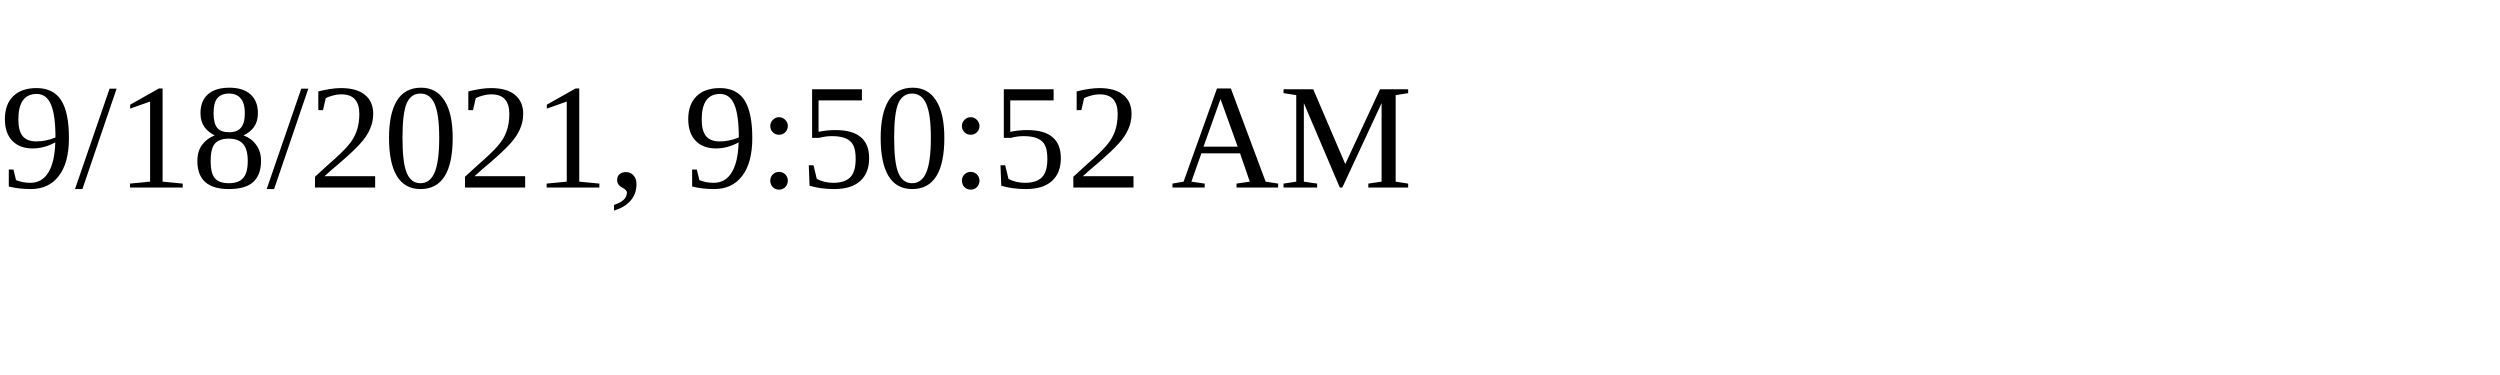
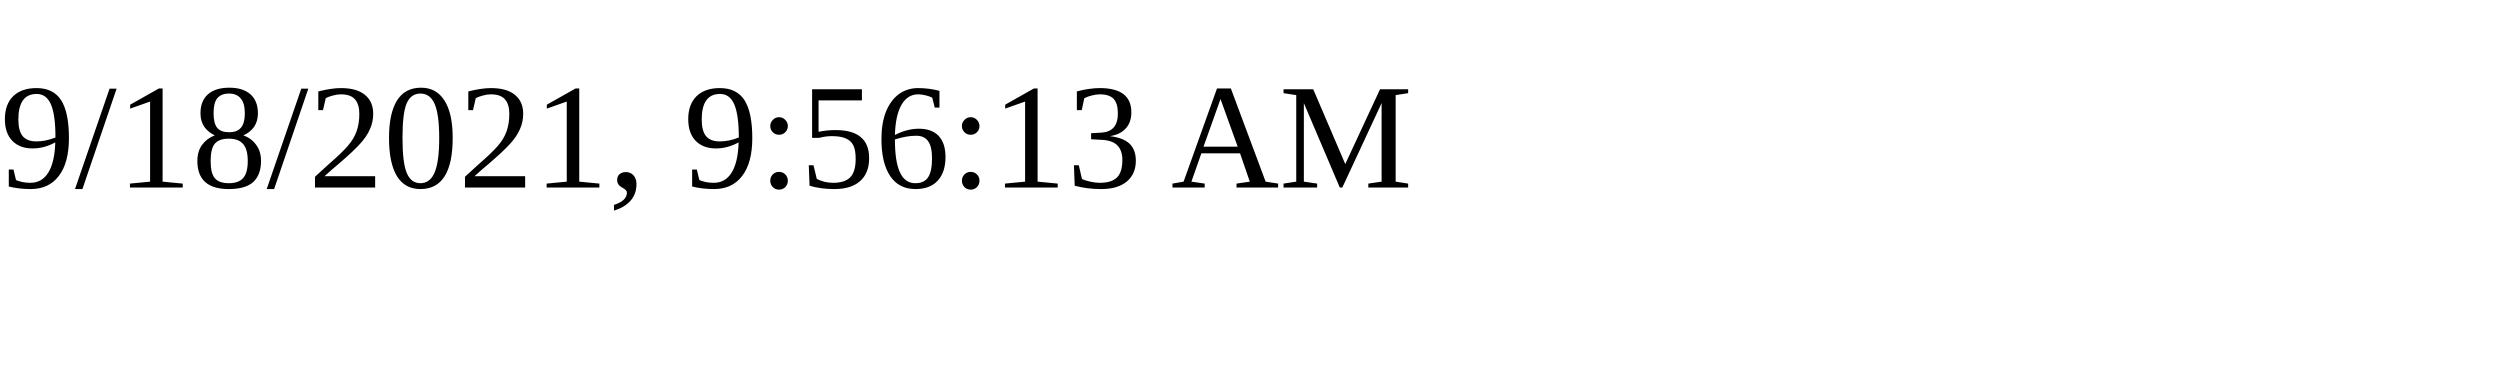
<svg xmlns="http://www.w3.org/2000/svg" height="30" width="200">
-   <text x="0" y="15">9/18/2021, 9:50:52 AM</text>
+   <text x="0" y="15">9/18/2021, 9:56:13 AM</text>
</svg>
